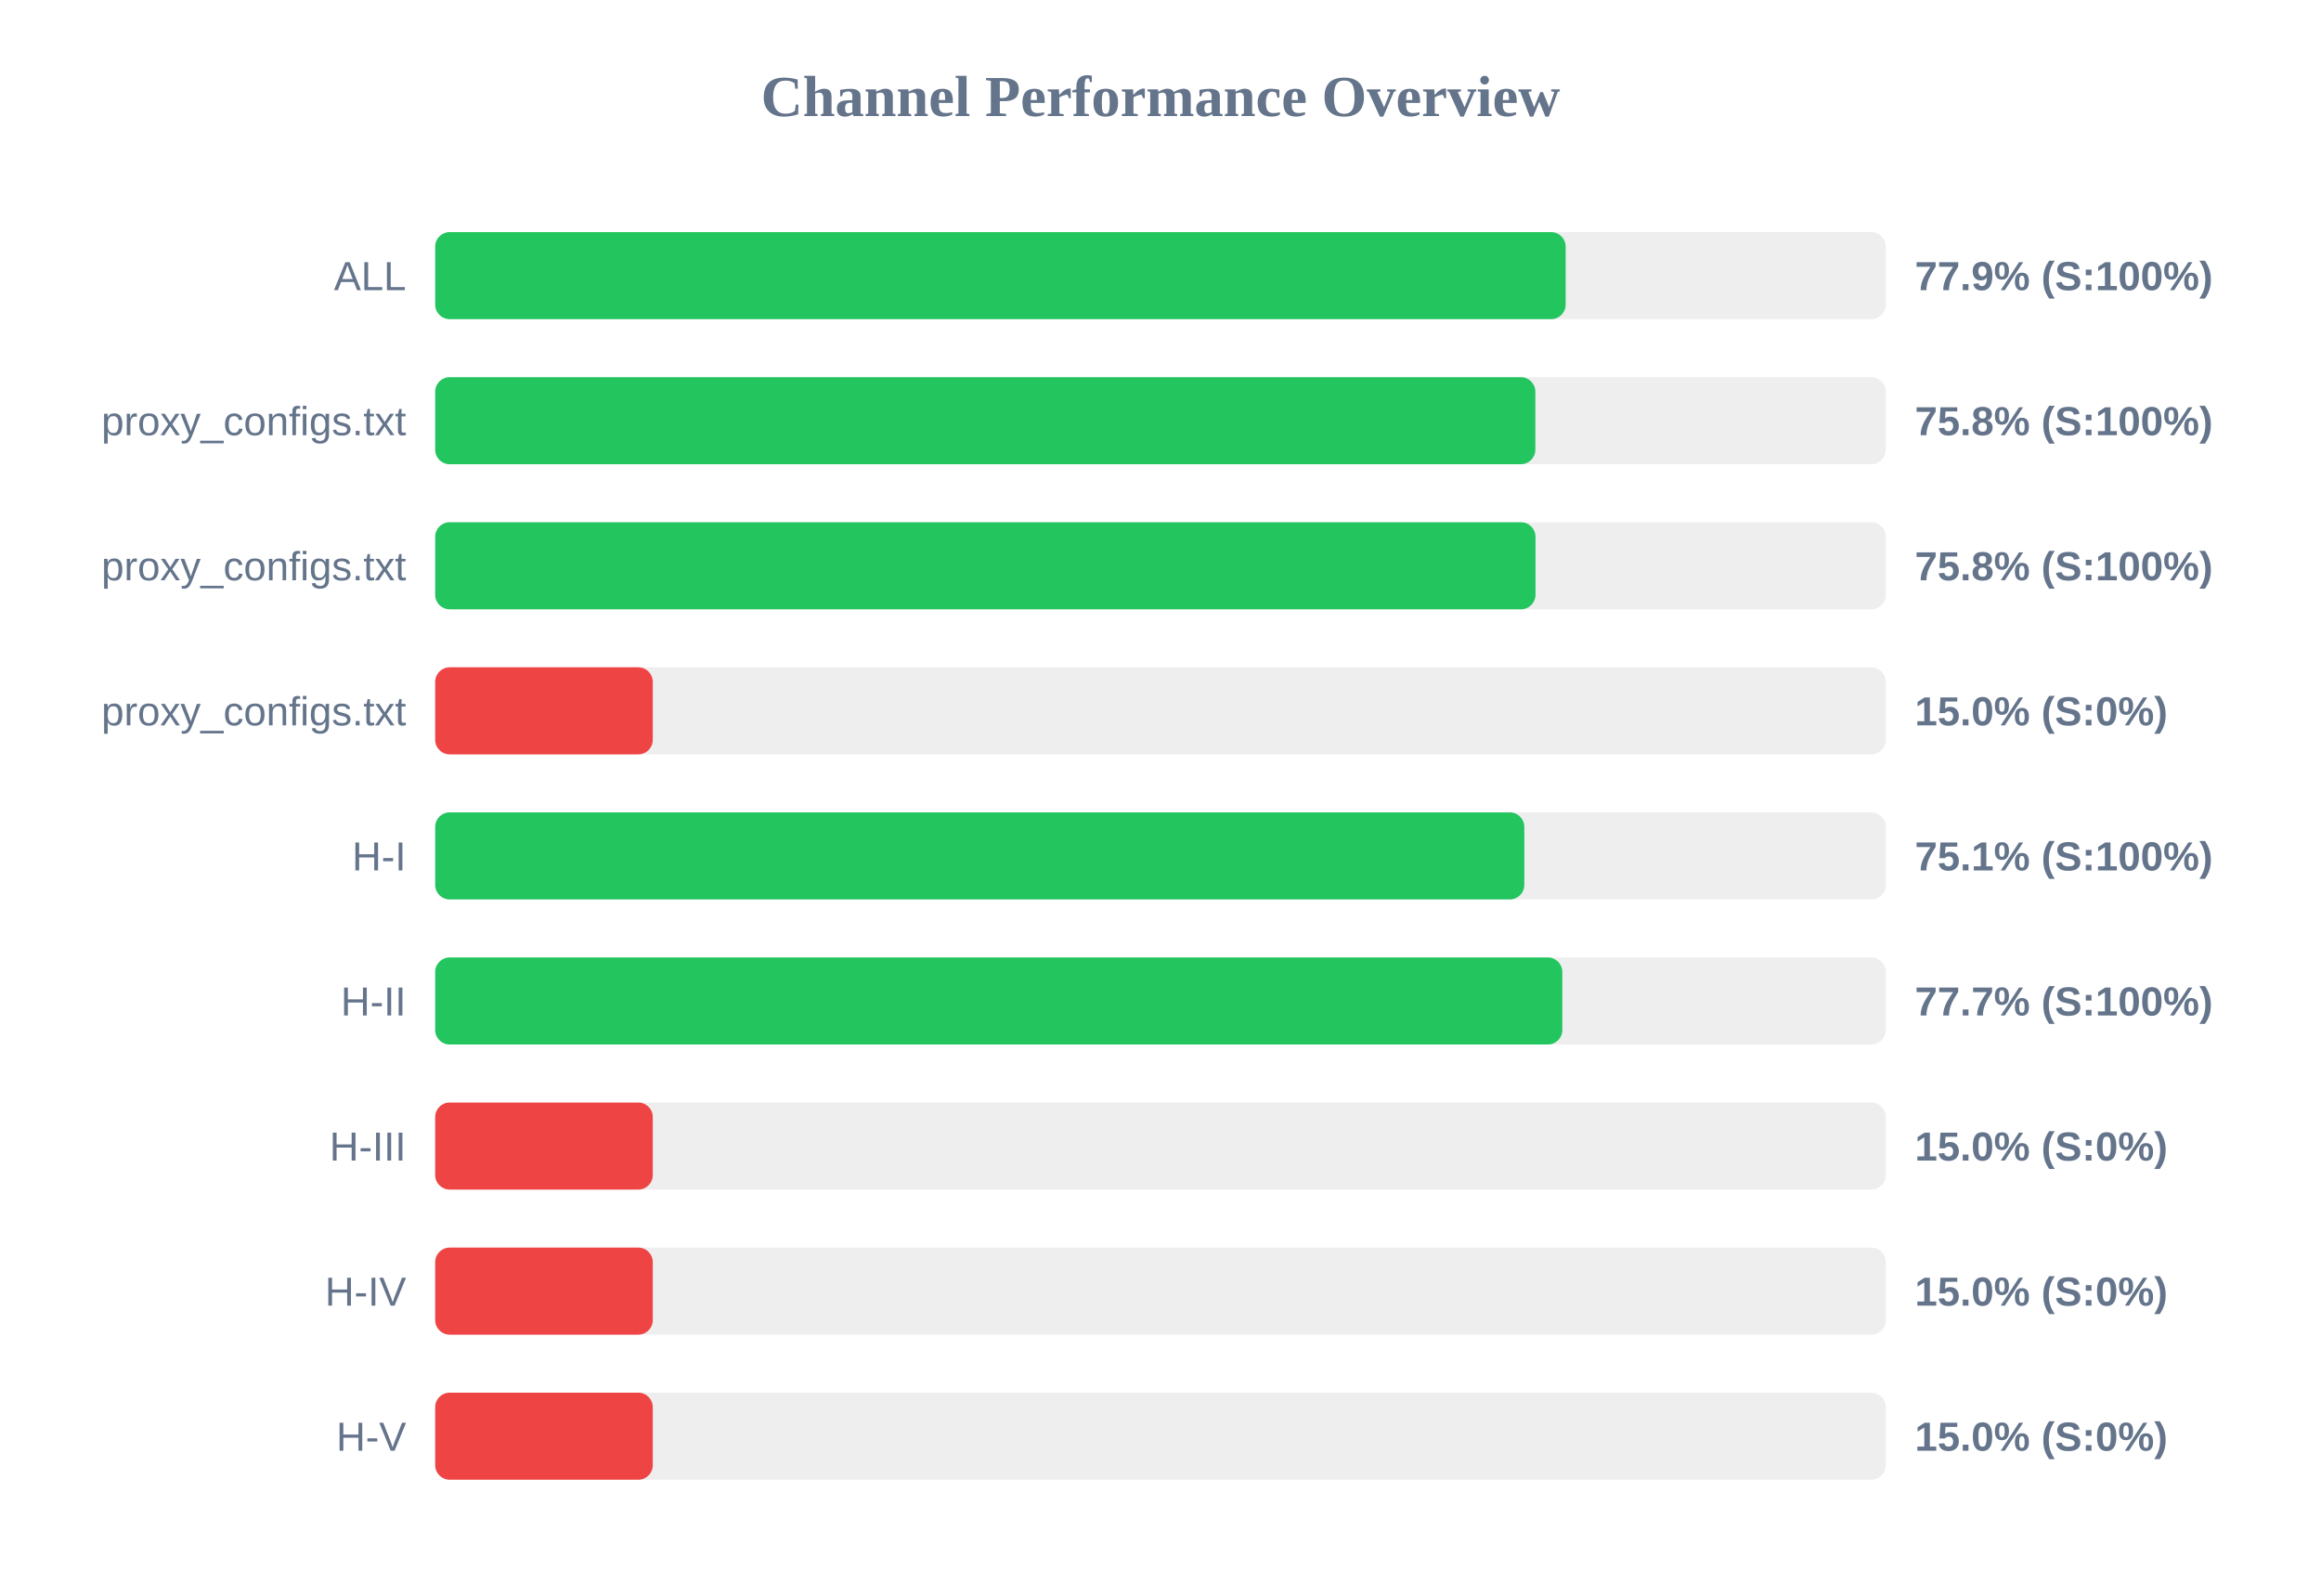
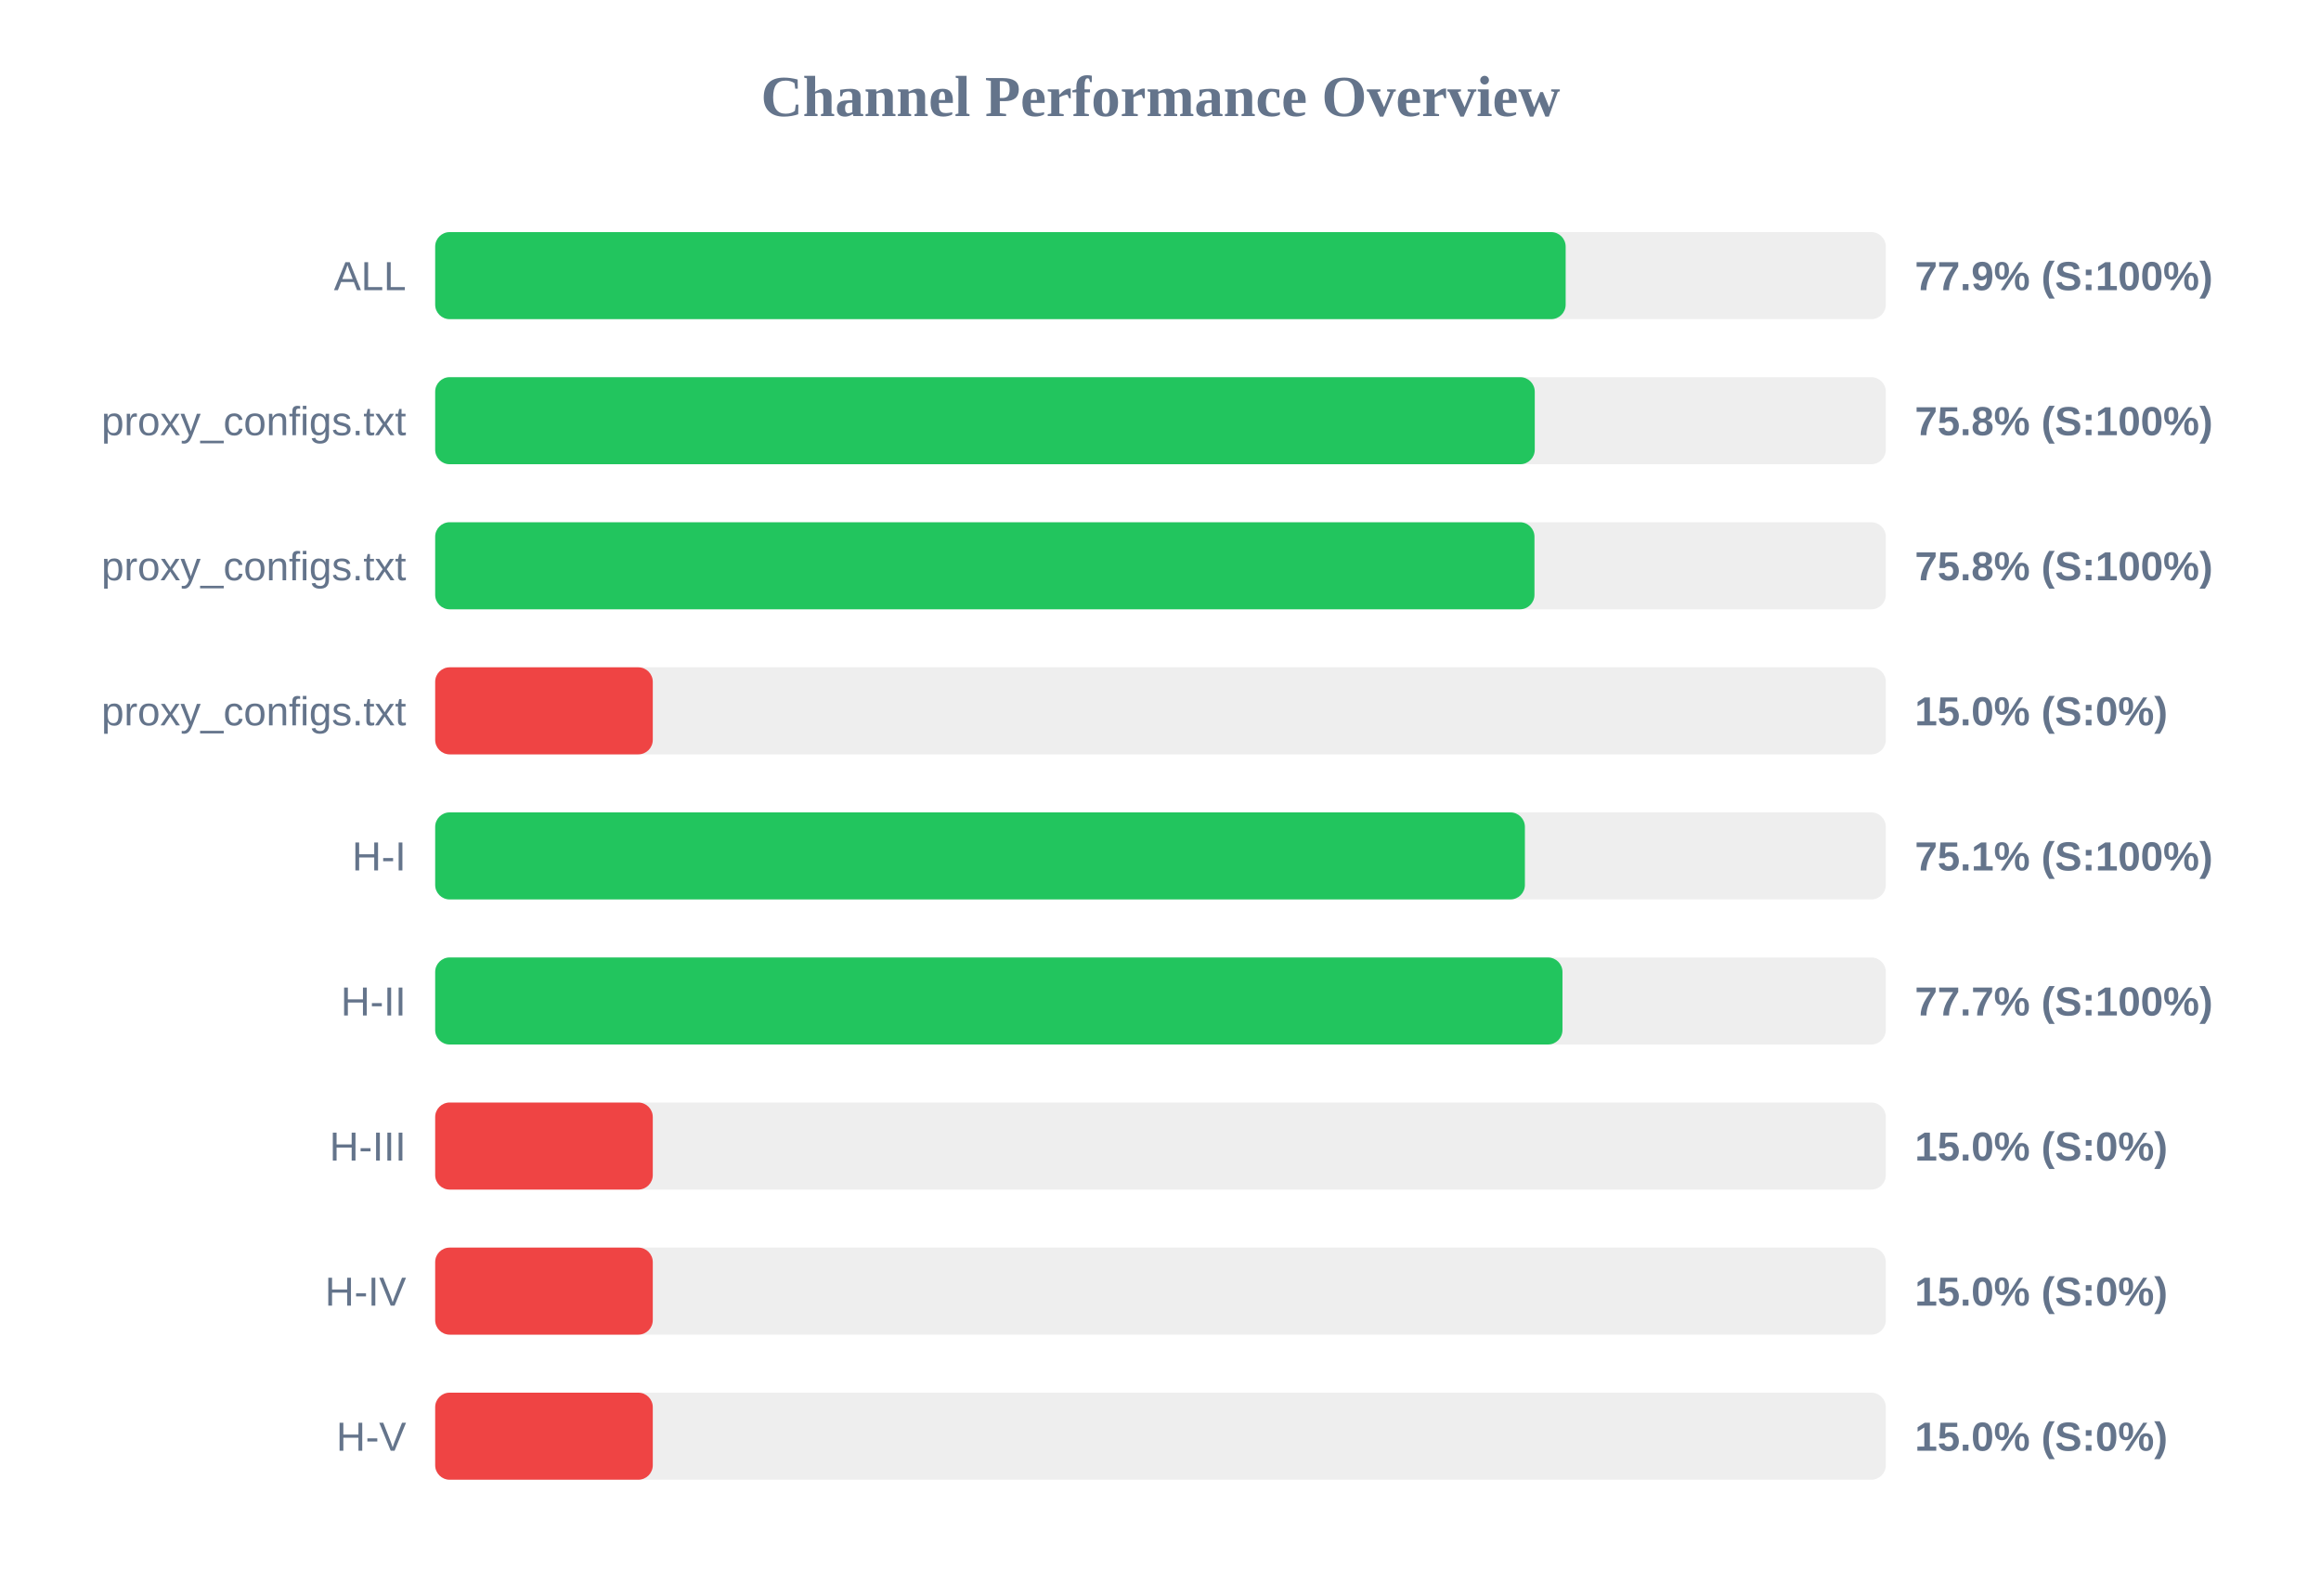
<svg xmlns="http://www.w3.org/2000/svg" width="800" height="550" version="1.1">
  <style>
        .row { font: 14px Arial; fill: #64748b; }
        .score { font: bold 14px Arial; fill: #64748b; }
    </style>
  <text x="400" y="40" text-anchor="middle" font-size="20px" font-weight="bold" fill="#64748b">Channel Performance Overview</text>
  <rect x="150" y="80" width="500" height="30" fill="#eee" rx="5" />
  <rect x="150" y="80" width="389.65" height="30" fill="#22c55e" rx="5" />
  <text x="140" y="100" text-anchor="end" class="row">ALL</text>
  <text x="660" y="100" text-anchor="start" class="score">77.9% (S:100%)</text>
  <rect x="150" y="130" width="500" height="30" fill="#eee" rx="5" />
-   <rect x="150" y="130" width="379.2" height="30" fill="#22c55e" rx="5" />
+   <rect x="150" y="130" width="379.0" height="30" fill="#22c55e" rx="5" />
  <text x="140" y="150" text-anchor="end" class="row">proxy_configs.txt</text>
  <text x="660" y="150" text-anchor="start" class="score">75.8% (S:100%)</text>
  <rect x="150" y="180" width="500" height="30" fill="#eee" rx="5" />
-   <rect x="150" y="180" width="379.25" height="30" fill="#22c55e" rx="5" />
+   <rect x="150" y="180" width="378.9" height="30" fill="#22c55e" rx="5" />
  <text x="140" y="200" text-anchor="end" class="row">proxy_configs.txt</text>
  <text x="660" y="200" text-anchor="start" class="score">75.8% (S:100%)</text>
  <rect x="150" y="230" width="500" height="30" fill="#eee" rx="5" />
  <rect x="150" y="230" width="75.0" height="30" fill="#ef4444" rx="5" />
  <text x="140" y="250" text-anchor="end" class="row">proxy_configs.txt</text>
  <text x="660" y="250" text-anchor="start" class="score">15.0% (S:0%)</text>
  <rect x="150" y="280" width="500" height="30" fill="#eee" rx="5" />
-   <rect x="150" y="280" width="375.4" height="30" fill="#22c55e" rx="5" />
+   <rect x="150" y="280" width="375.6" height="30" fill="#22c55e" rx="5" />
  <text x="140" y="300" text-anchor="end" class="row">H-I</text>
  <text x="660" y="300" text-anchor="start" class="score">75.1% (S:100%)</text>
  <rect x="150" y="330" width="500" height="30" fill="#eee" rx="5" />
-   <rect x="150" y="330" width="388.5" height="30" fill="#22c55e" rx="5" />
+   <rect x="150" y="330" width="388.55" height="30" fill="#22c55e" rx="5" />
  <text x="140" y="350" text-anchor="end" class="row">H-II</text>
  <text x="660" y="350" text-anchor="start" class="score">77.7% (S:100%)</text>
  <rect x="150" y="380" width="500" height="30" fill="#eee" rx="5" />
  <rect x="150" y="380" width="75.0" height="30" fill="#ef4444" rx="5" />
  <text x="140" y="400" text-anchor="end" class="row">H-III</text>
  <text x="660" y="400" text-anchor="start" class="score">15.0% (S:0%)</text>
  <rect x="150" y="430" width="500" height="30" fill="#eee" rx="5" />
  <rect x="150" y="430" width="75.0" height="30" fill="#ef4444" rx="5" />
  <text x="140" y="450" text-anchor="end" class="row">H-IV</text>
  <text x="660" y="450" text-anchor="start" class="score">15.0% (S:0%)</text>
  <rect x="150" y="480" width="500" height="30" fill="#eee" rx="5" />
  <rect x="150" y="480" width="75.0" height="30" fill="#ef4444" rx="5" />
  <text x="140" y="500" text-anchor="end" class="row">H-V</text>
  <text x="660" y="500" text-anchor="start" class="score">15.0% (S:0%)</text>
</svg>
